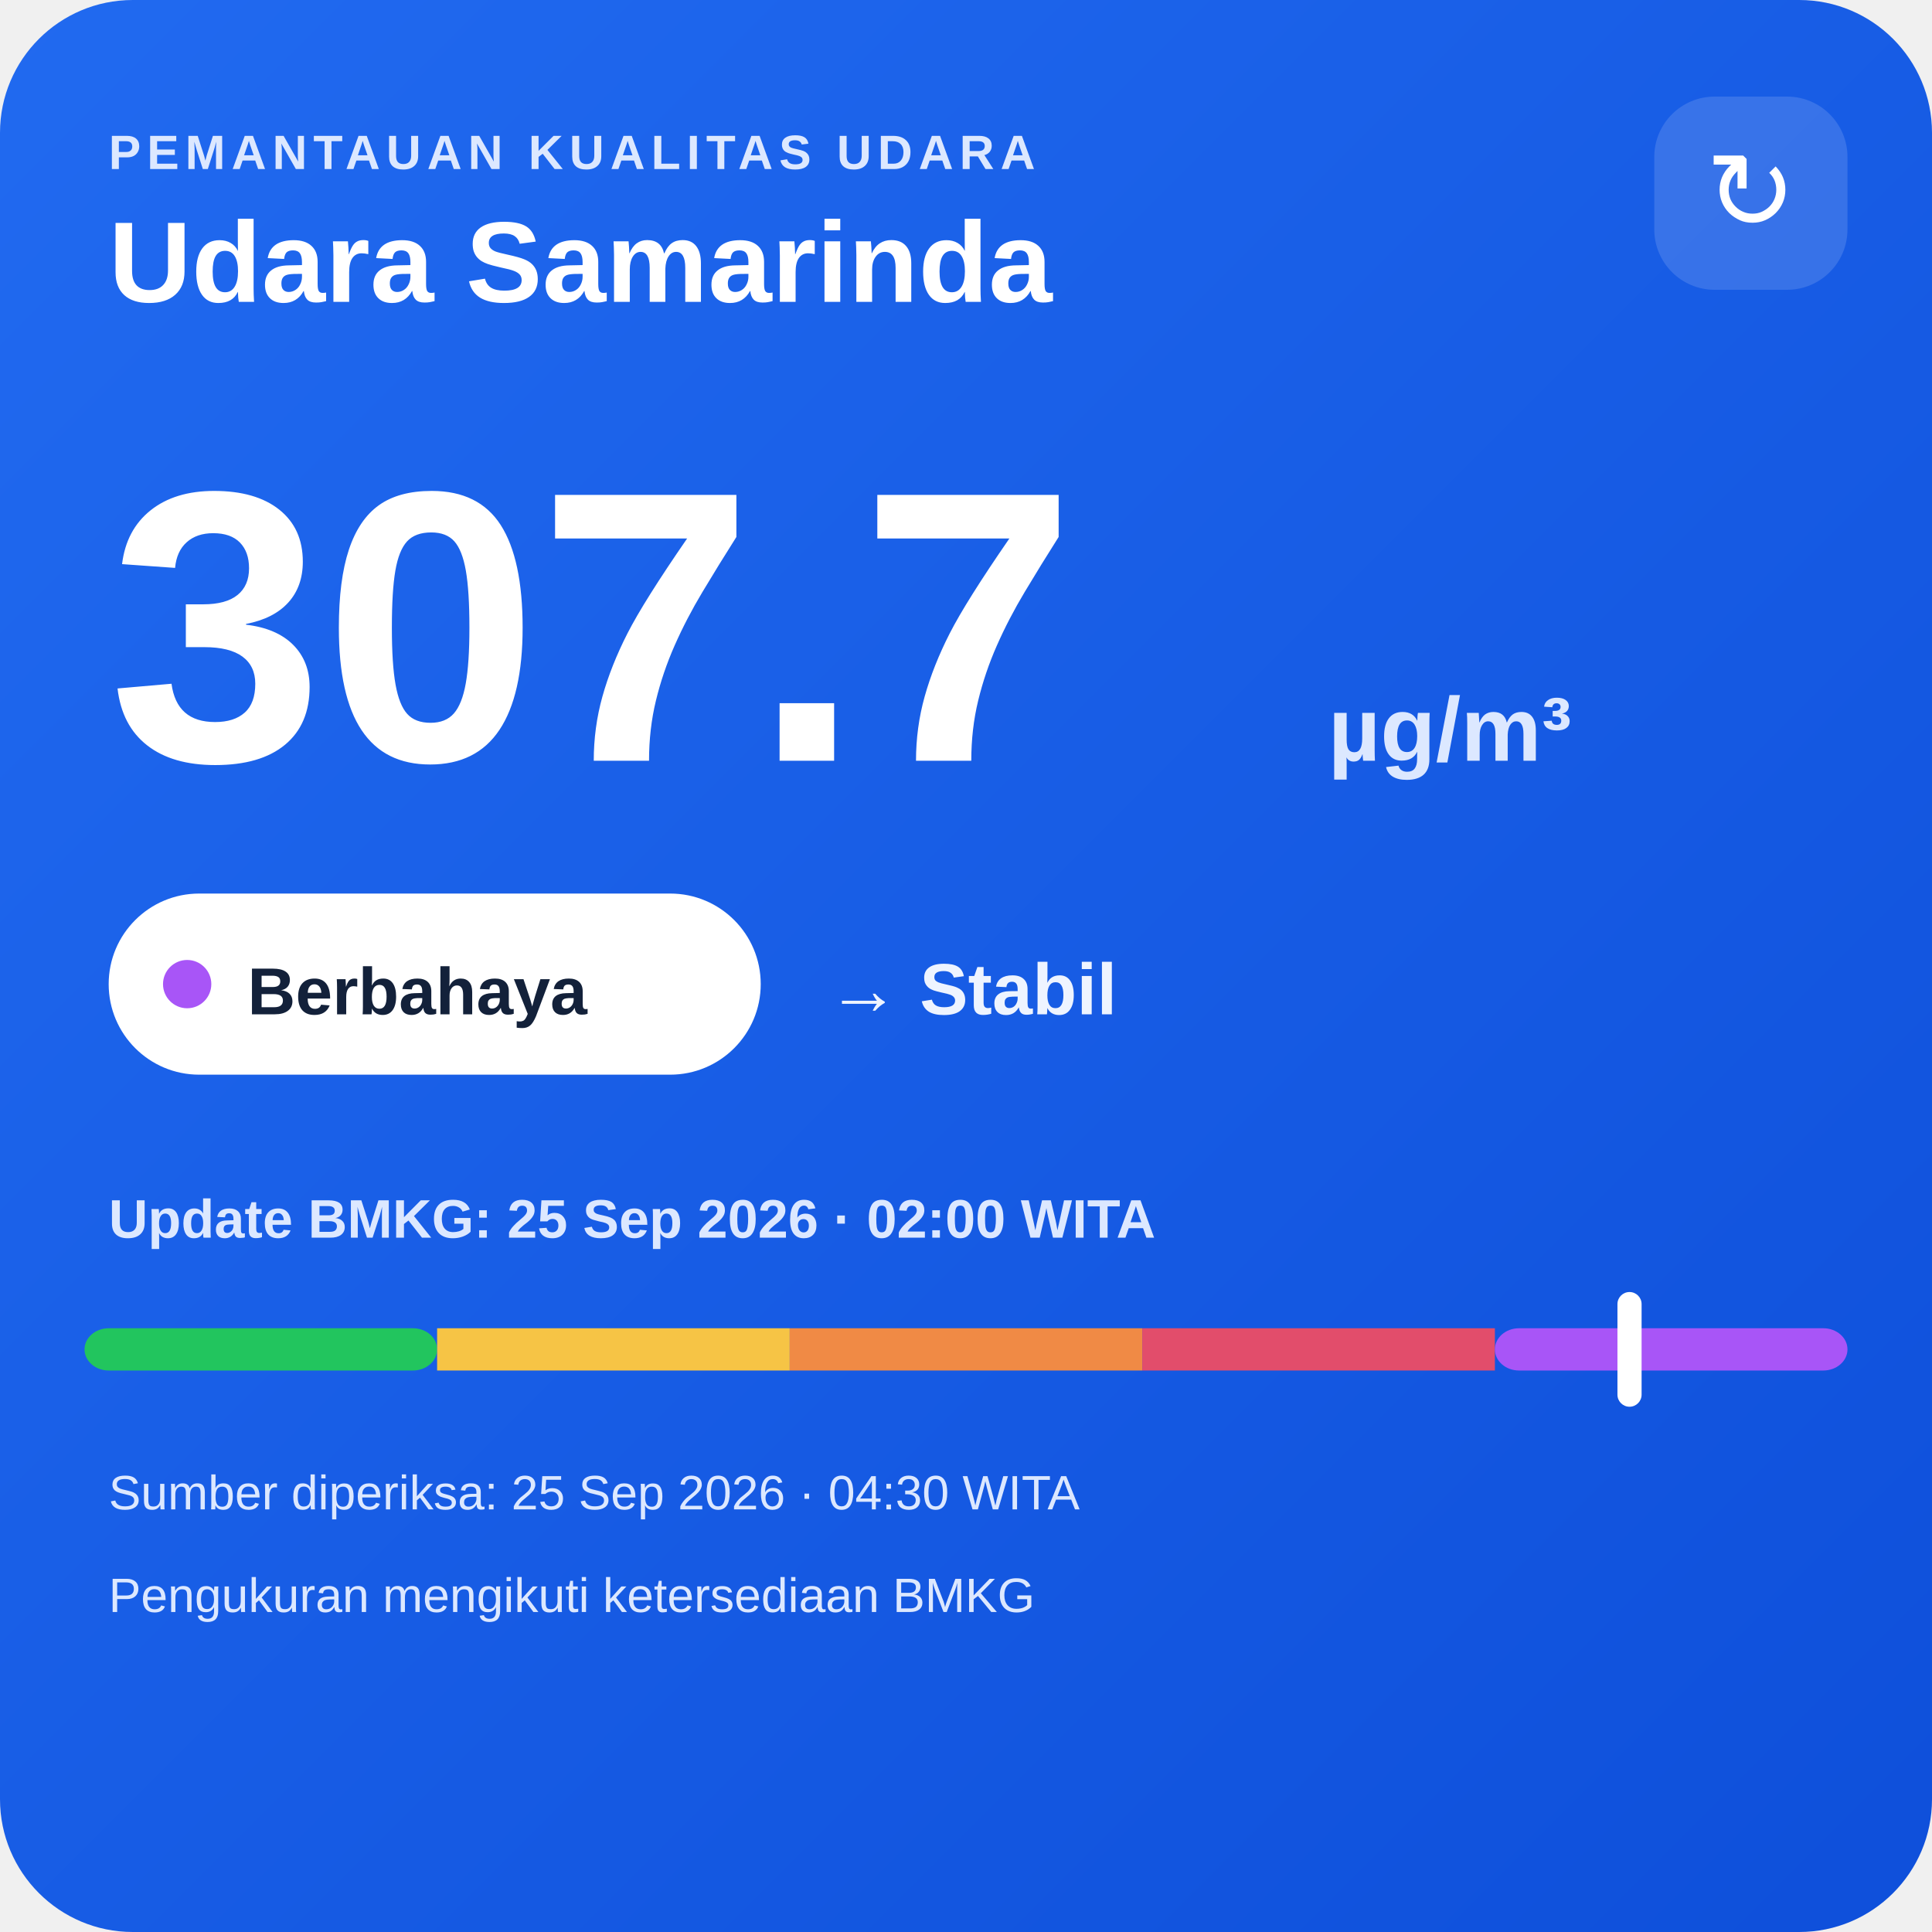
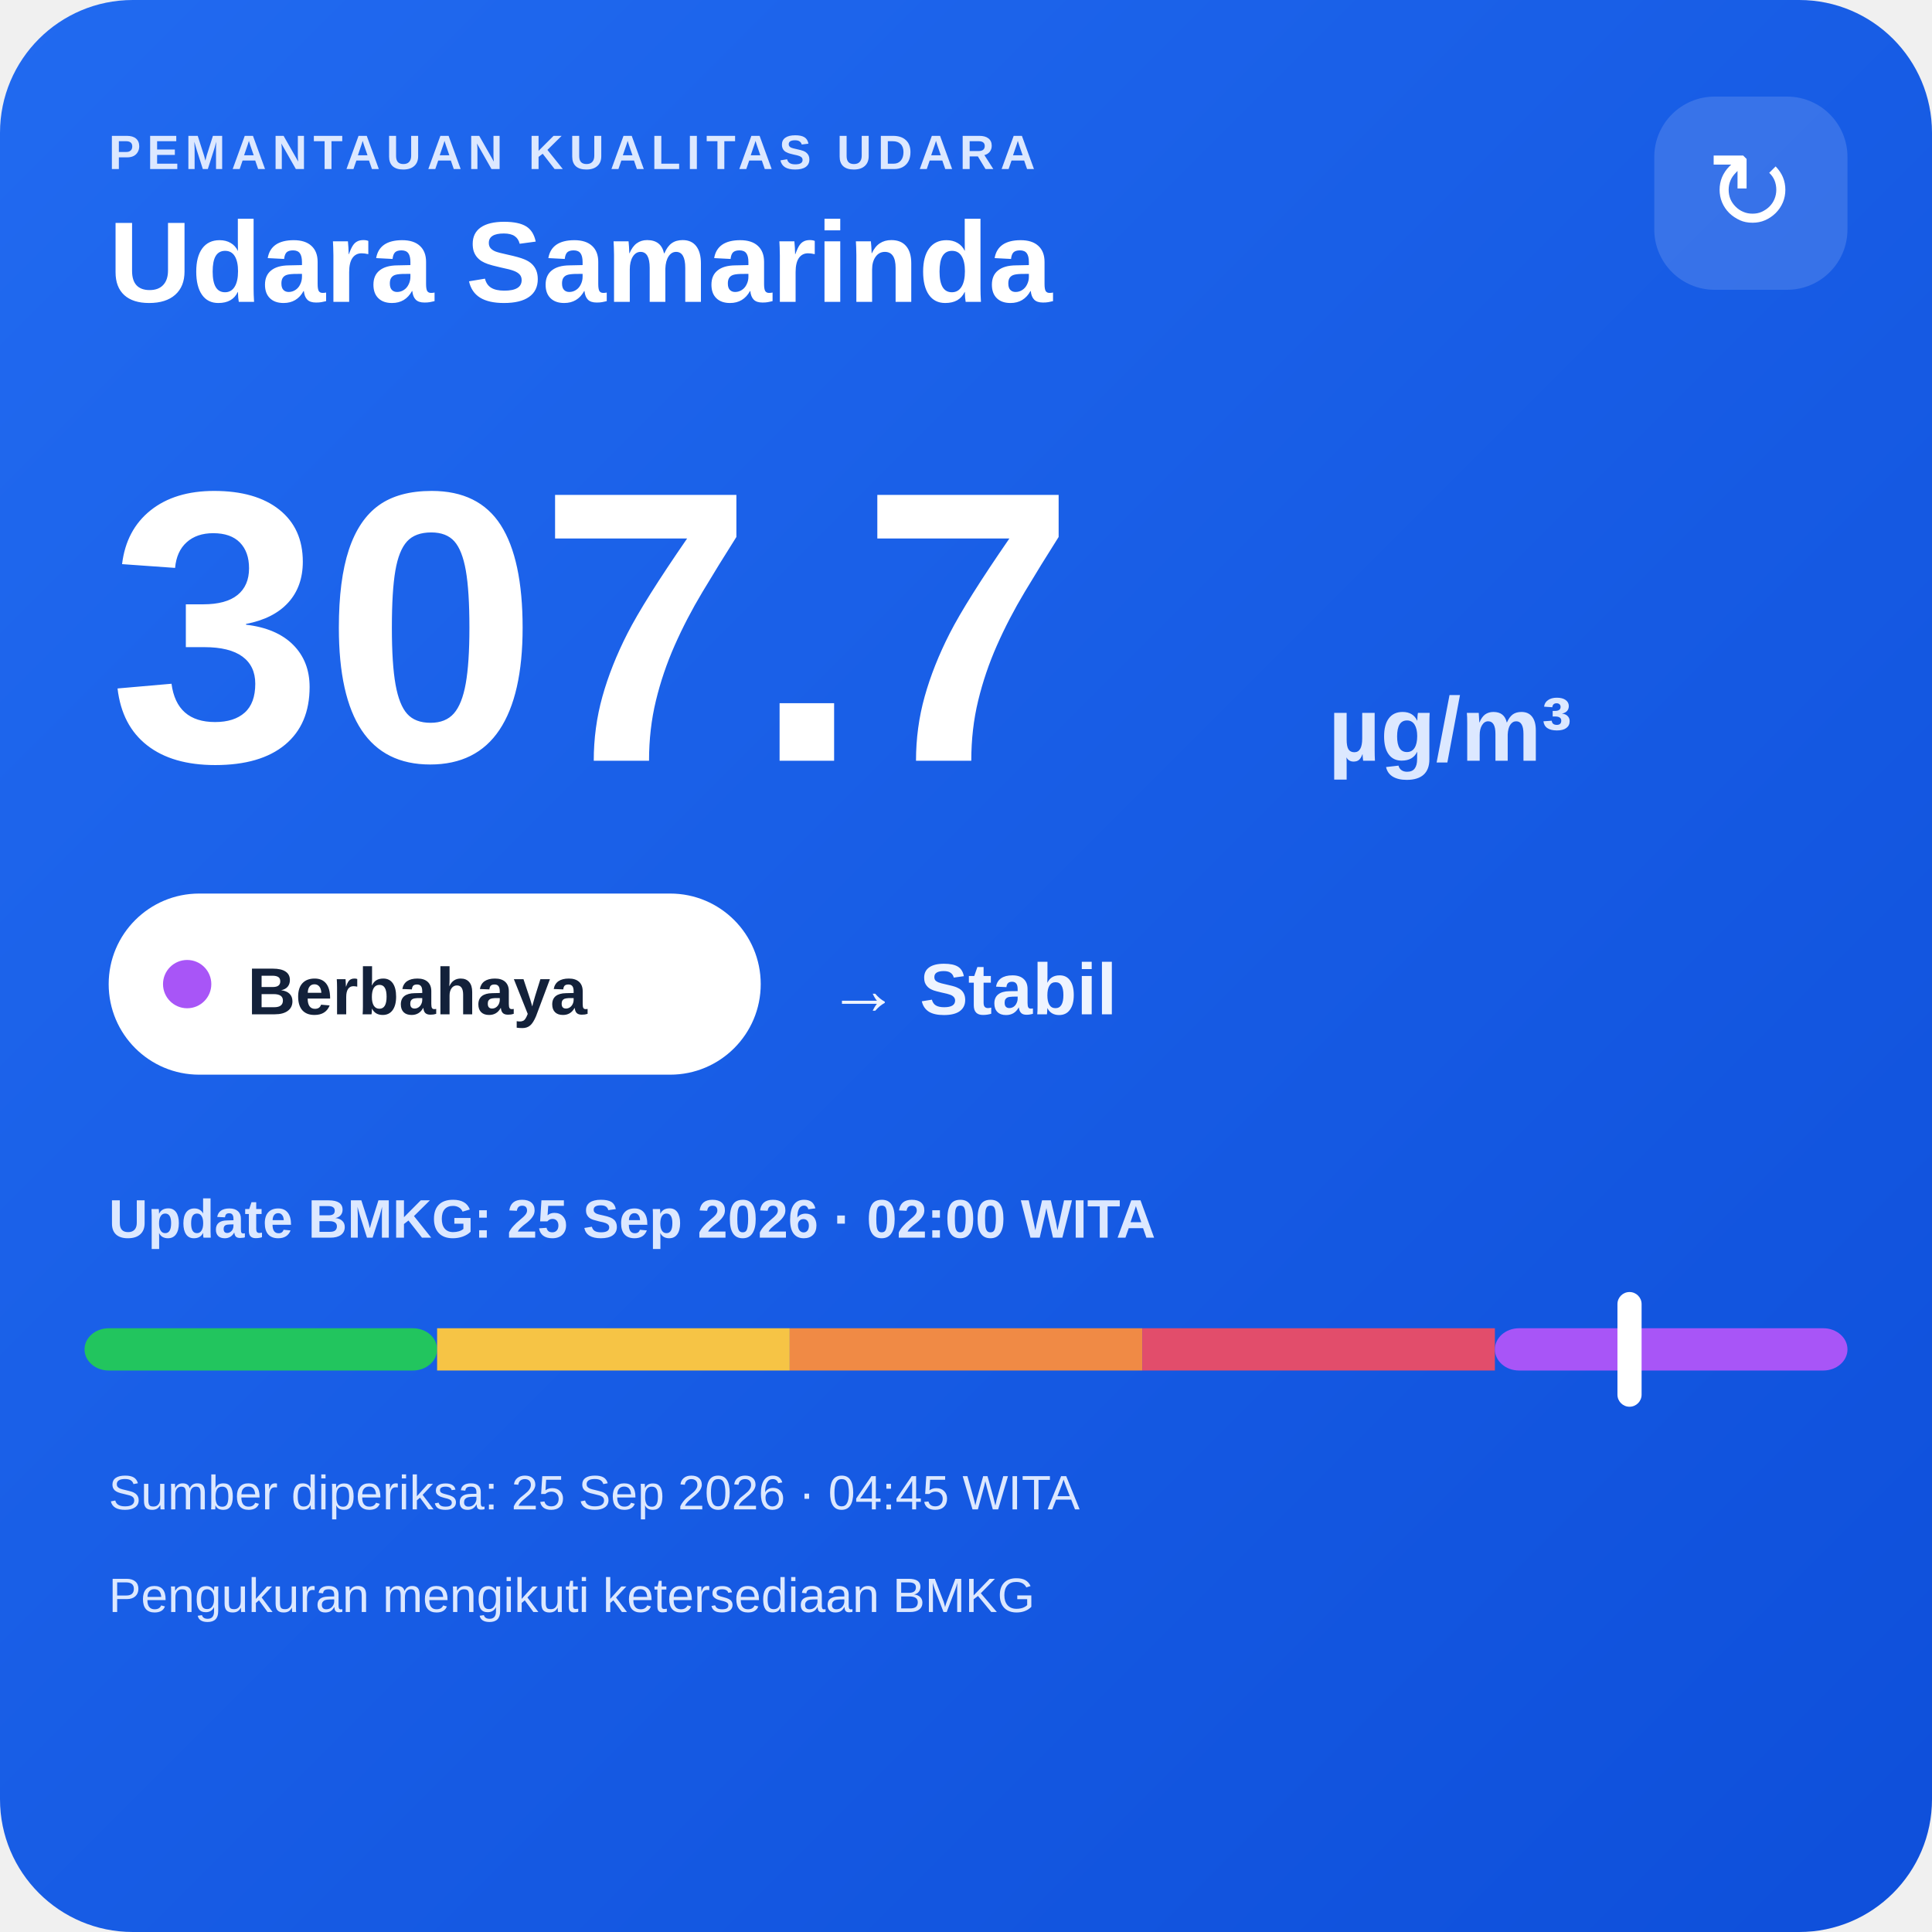
<svg xmlns="http://www.w3.org/2000/svg" width="320" height="320" viewBox="0 0 320 320">
  <defs>
    <linearGradient id="bg" x1="0" y1="0" x2="1" y2="1">
      <stop offset="0" stop-color="#216af0" />
      <stop offset="1" stop-color="#0e4fda" />
    </linearGradient>
  </defs>
  <rect width="320" height="320" rx="22" fill="url(#bg)" />
  <text x="18" y="28" fill="#dce8ff" font-family="Arial,sans-serif" font-size="8" font-weight="700" letter-spacing="1">PEMANTAUAN KUALITAS UDARA</text>
  <text x="18" y="50" fill="#ffffff" font-family="Arial,sans-serif" font-size="19" font-weight="700">Udara Samarinda</text>
  <rect x="274" y="16" width="32" height="32" rx="10" fill="#ffffff" fill-opacity=".14" />
  <text x="290" y="38" text-anchor="middle" fill="#ffffff" font-family="Arial,sans-serif" font-size="18">↻</text>
  <text x="18" y="126" fill="#ffffff" font-family="Arial,sans-serif" font-size="64" font-weight="800">307.7</text>
  <text x="220" y="126" fill="#dce8ff" font-family="Arial,sans-serif" font-size="15" font-weight="700">µg/m³</text>
  <rect x="18" y="148" width="108" height="30" rx="15" fill="#ffffff" />
  <circle cx="31" cy="163" r="4" fill="#a855f7" />
  <text x="41" y="168" fill="#13213a" font-family="Arial,sans-serif" font-size="11" font-weight="700">Berbahaya</text>
  <text x="137" y="168" fill="#eef4ff" font-family="Arial,sans-serif" font-size="12" font-weight="700">→ Stabil</text>
  <text x="18" y="205" fill="#dce8ff" font-family="Arial,sans-serif" font-size="9" font-weight="700">Update BMKG: 25 Sep 2026 · 02:00 WITA</text>
  <rect x="14" y="220" width="58.4" height="7" rx="4" fill="#22c55e" />
  <rect x="72.4" y="220" width="58.4" height="7" fill="#f6c445" />
  <rect x="130.8" y="220" width="58.4" height="7" fill="#f08a45" />
  <rect x="189.2" y="220" width="58.4" height="7" fill="#e24d6b" />
  <rect x="247.6" y="220" width="58.4" height="7" rx="4" fill="#a855f7" />
  <rect x="267.9" y="214" width="4" height="19" rx="2" fill="#ffffff" />
-   <text x="18" y="250" fill="#dce8ff" font-family="Arial,sans-serif" font-size="8">Sumber diperiksa: 25 Sep 2026 · 04:30 WITA</text>
+   <text x="18" y="250" fill="#dce8ff" font-family="Arial,sans-serif" font-size="8">Sumber diperiksa: 25 Sep 2026 · 04:45 WITA</text>
  <text x="18" y="267" fill="#dce8ff" font-family="Arial,sans-serif" font-size="8">Pengukuran mengikuti ketersediaan BMKG</text>
</svg>
